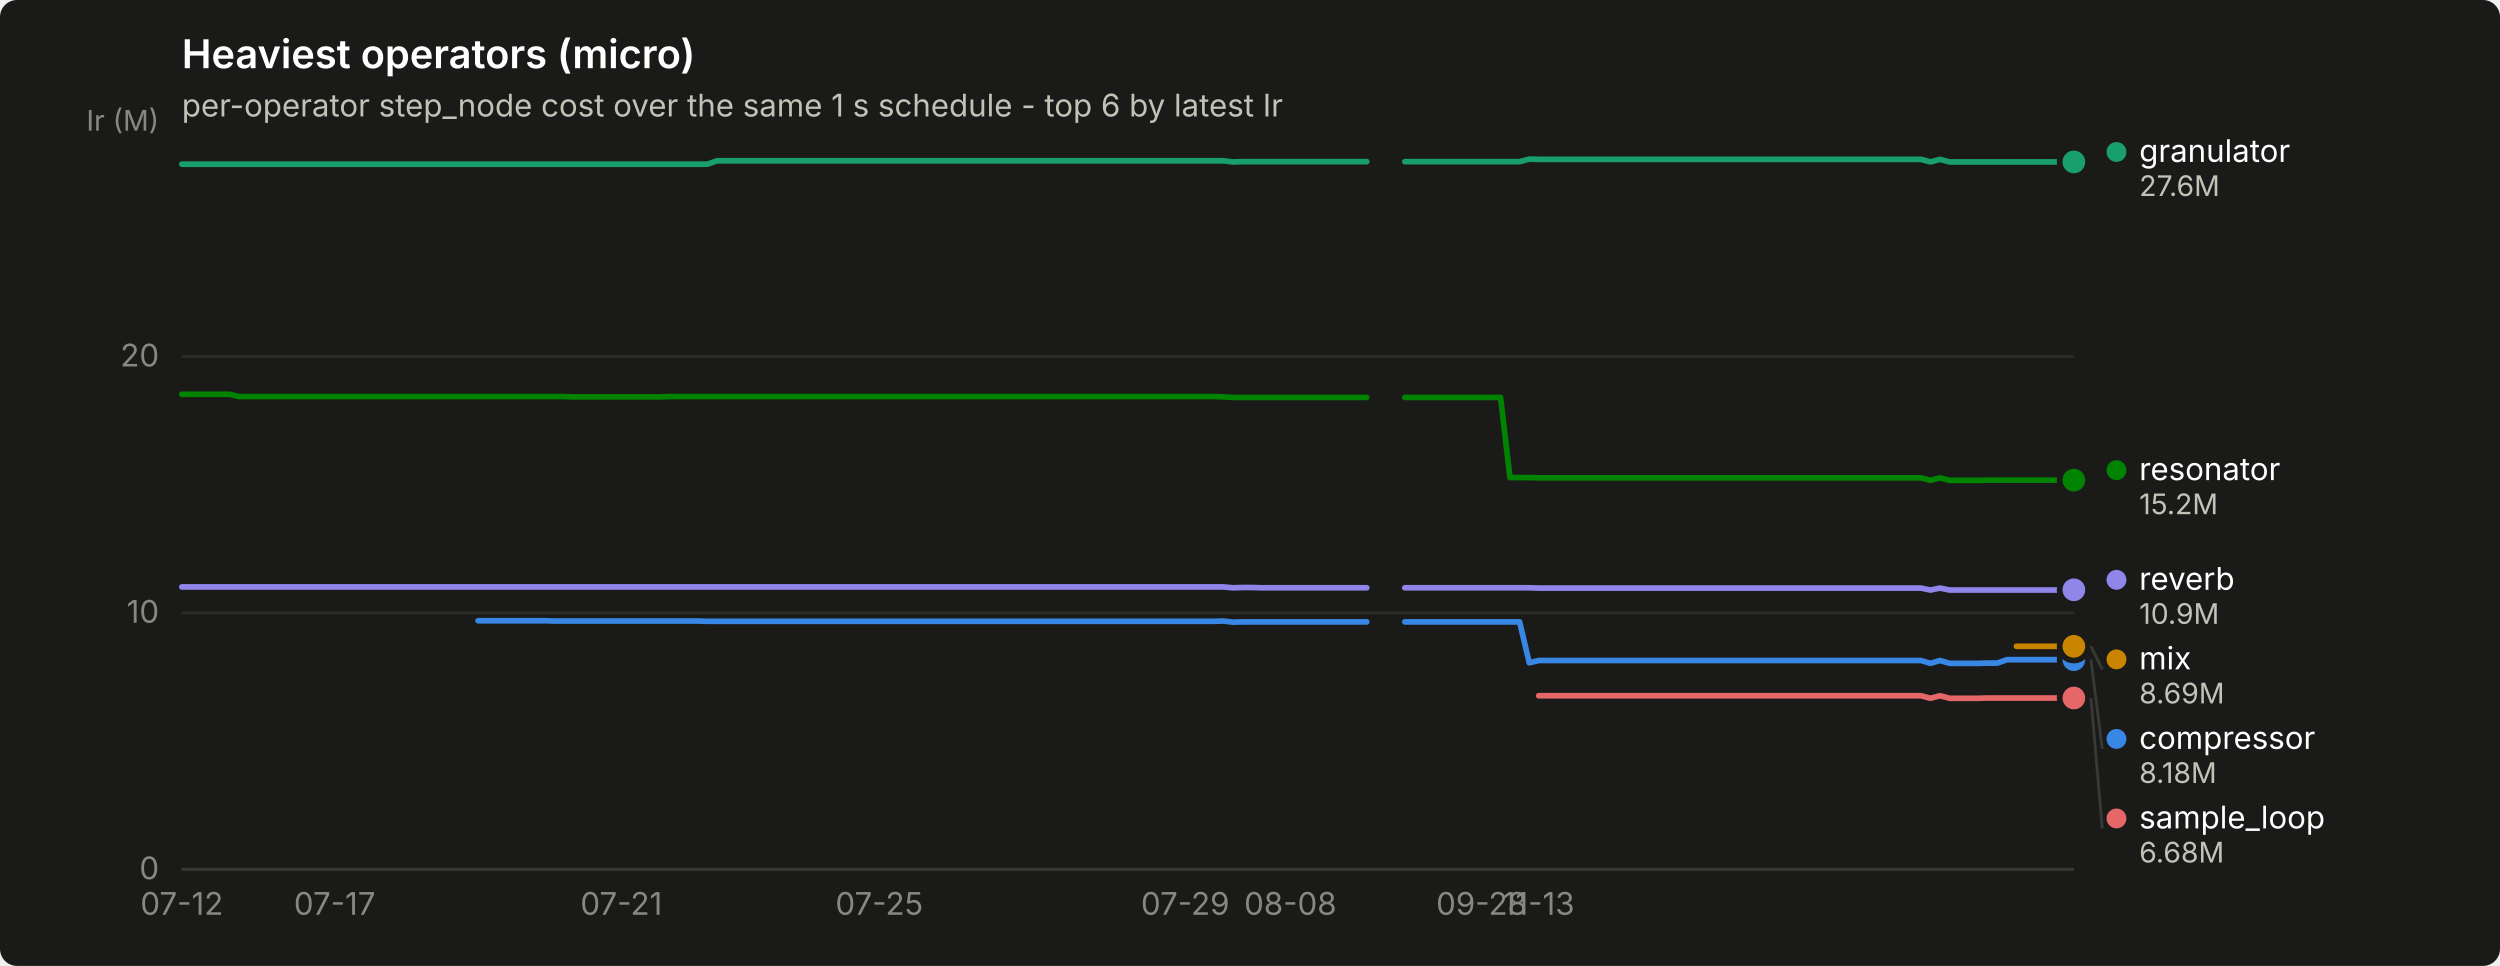
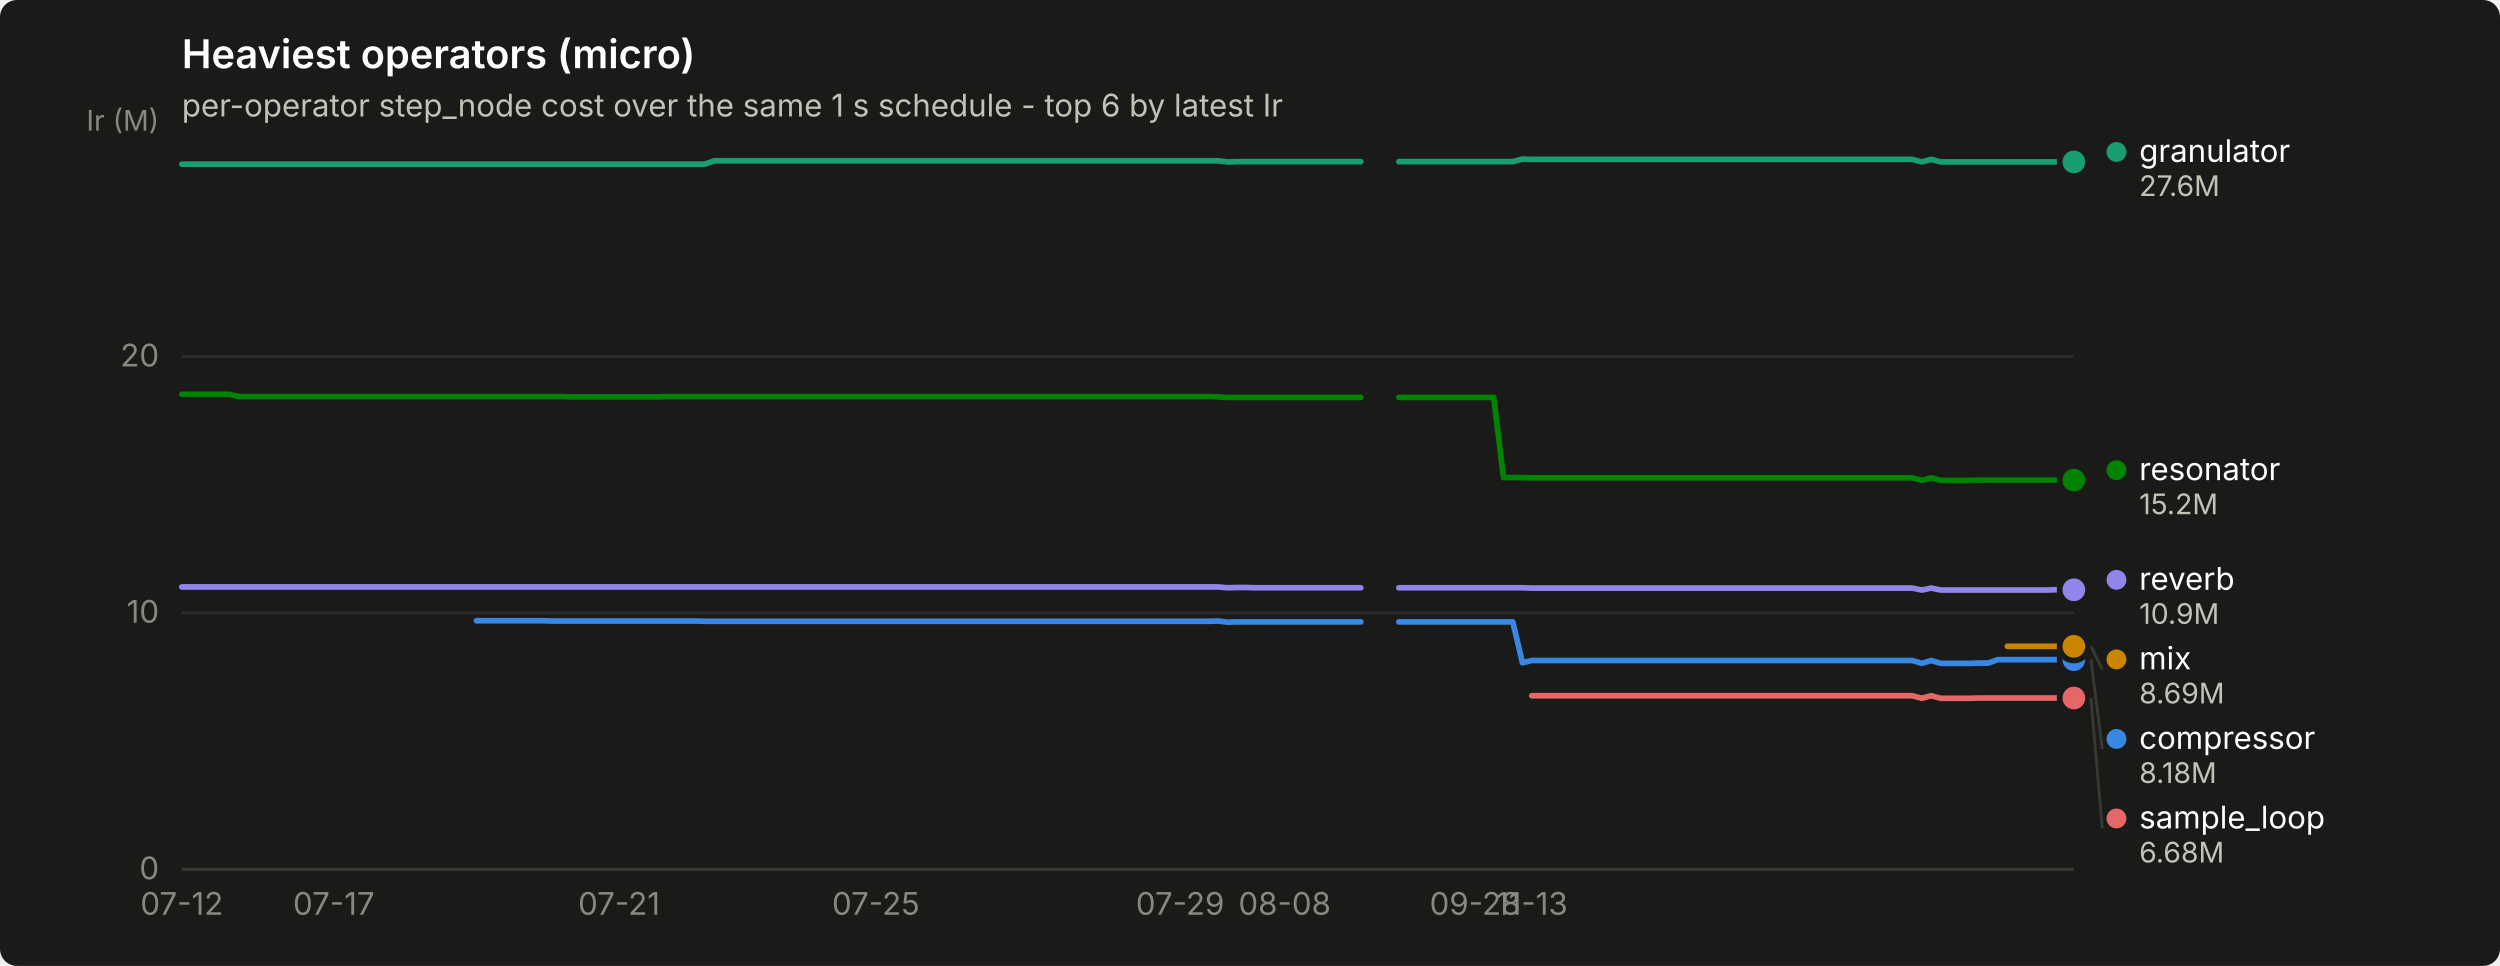
<svg xmlns="http://www.w3.org/2000/svg" width="880" height="340" viewBox="0 0 880 340" role="img" aria-label="Heaviest operators (micro)">
  <rect width="880" height="340" rx="6" fill="#1a1a19" />
  <text x="64" y="24" font-family="system-ui, -apple-system, &quot;Segoe UI&quot;, sans-serif" font-size="14" font-weight="600" fill="#ffffff">Heaviest operators (micro)</text>
  <text x="64" y="41" font-family="system-ui, -apple-system, &quot;Segoe UI&quot;, sans-serif" font-size="11" fill="#c3c2b7">per-operator step_node cost over the same 1 s schedule - top 6 by latest Ir</text>
  <line x1="64" y1="306.0" x2="730" y2="306.0" stroke="#2c2c2a" stroke-width="1" />
  <text x="56" y="309.5" text-anchor="end" font-family="system-ui, -apple-system, &quot;Segoe UI&quot;, sans-serif" font-size="11" style="font-variant-numeric: tabular-nums" fill="#898781">0</text>
  <line x1="64" y1="215.7" x2="730" y2="215.7" stroke="#2c2c2a" stroke-width="1" />
  <text x="56" y="219.2" text-anchor="end" font-family="system-ui, -apple-system, &quot;Segoe UI&quot;, sans-serif" font-size="11" style="font-variant-numeric: tabular-nums" fill="#898781">10</text>
  <line x1="64" y1="125.5" x2="730" y2="125.5" stroke="#2c2c2a" stroke-width="1" />
  <text x="56" y="129.0" text-anchor="end" font-family="system-ui, -apple-system, &quot;Segoe UI&quot;, sans-serif" font-size="11" style="font-variant-numeric: tabular-nums" fill="#898781">20</text>
  <text x="56" y="46" text-anchor="end" font-family="system-ui, -apple-system, &quot;Segoe UI&quot;, sans-serif" font-size="10" fill="#898781">Ir (M)</text>
  <line x1="64" y1="306" x2="730" y2="306" stroke="#383835" stroke-width="1" />
  <text x="64.0" y="322" text-anchor="middle" font-family="system-ui, -apple-system, &quot;Segoe UI&quot;, sans-serif" font-size="11" style="font-variant-numeric: tabular-nums" fill="#898781">07-12</text>
-   <text x="117.8" y="322" text-anchor="middle" font-family="system-ui, -apple-system, &quot;Segoe UI&quot;, sans-serif" font-size="11" style="font-variant-numeric: tabular-nums" fill="#898781">07-17</text>
-   <text x="218.7" y="322" text-anchor="middle" font-family="system-ui, -apple-system, &quot;Segoe UI&quot;, sans-serif" font-size="11" style="font-variant-numeric: tabular-nums" fill="#898781">07-21</text>
-   <text x="309.5" y="322" text-anchor="middle" font-family="system-ui, -apple-system, &quot;Segoe UI&quot;, sans-serif" font-size="11" style="font-variant-numeric: tabular-nums" fill="#898781">07-25</text>
-   <text x="417.2" y="322" text-anchor="middle" font-family="system-ui, -apple-system, &quot;Segoe UI&quot;, sans-serif" font-size="11" style="font-variant-numeric: tabular-nums" fill="#898781">07-29</text>
-   <text x="454.2" y="322" text-anchor="middle" font-family="system-ui, -apple-system, &quot;Segoe UI&quot;, sans-serif" font-size="11" style="font-variant-numeric: tabular-nums" fill="#898781">08-08</text>
-   <text x="521.5" y="322" text-anchor="middle" font-family="system-ui, -apple-system, &quot;Segoe UI&quot;, sans-serif" font-size="11" style="font-variant-numeric: tabular-nums" fill="#898781">09-28</text>
-   <text x="541.6" y="322" text-anchor="middle" font-family="system-ui, -apple-system, &quot;Segoe UI&quot;, sans-serif" font-size="11" style="font-variant-numeric: tabular-nums" fill="#898781">11-13</text>
-   <path d="M168.3,218.5 L171.6,218.5 L175.0,218.5 L178.4,218.5 L181.7,218.5 L185.1,218.5 L188.5,218.5 L191.8,218.5 L195.2,218.6 L198.5,218.6 L201.9,218.6 L205.3,218.6 L208.6,218.6 L212.0,218.6 L215.4,218.6 L218.7,218.6 L222.1,218.6 L225.5,218.6 L228.8,218.6 L232.2,218.6 L235.5,218.6 L238.9,218.6 L242.3,218.6 L245.6,218.6 L249.0,218.7 L252.4,218.7 L255.7,218.7 L259.1,218.7 L262.5,218.7 L265.8,218.7 L269.2,218.7 L272.5,218.7 L275.9,218.7 L279.3,218.7 L282.6,218.7 L286.0,218.7 L289.4,218.7 L292.7,218.7 L296.1,218.7 L299.5,218.7 L302.8,218.7 L306.2,218.7 L309.5,218.7 L312.9,218.7 L316.3,218.7 L319.6,218.7 L323.0,218.7 L326.4,218.7 L329.7,218.7 L333.1,218.7 L336.5,218.7 L339.8,218.7 L343.2,218.7 L346.5,218.7 L349.9,218.7 L353.3,218.7 L356.6,218.7 L360.0,218.7 L363.4,218.7 L366.7,218.7 L370.1,218.7 L373.5,218.7 L376.8,218.7 L380.2,218.7 L383.5,218.7 L386.9,218.7 L390.3,218.7 L393.6,218.7 L397.0,218.7 L400.4,218.7 L403.7,218.7 L407.1,218.7 L410.5,218.7 L413.8,218.7 L417.2,218.7 L420.5,218.7 L423.9,218.7 L427.3,218.7 L430.6,218.6 L434.0,219.0 L437.4,218.9 L440.7,218.9 L444.1,218.9 L447.5,218.9 L450.8,218.9 L454.2,218.9 L457.5,218.9 L460.9,218.9 L464.3,218.9 L467.6,218.9 L471.0,218.9 L474.4,218.9 L477.7,218.9 L481.1,218.9" fill="none" stroke="#3987e5" stroke-width="2" stroke-linejoin="round" stroke-linecap="round" />
-   <path d="M494.5,218.9 L497.9,218.9 L501.3,218.9 L504.6,218.9 L508.0,218.9 L511.4,218.9 L514.7,218.9 L518.1,218.9 L521.5,218.9 L524.8,218.9 L528.2,218.9 L531.5,218.9 L534.9,218.9 L538.3,233.3 L541.6,232.5 L545.0,232.5 L548.4,232.5 L551.7,232.5 L555.1,232.5 L558.5,232.5 L561.8,232.5 L565.2,232.5 L568.5,232.5 L571.9,232.5 L575.3,232.5 L578.6,232.5 L582.0,232.5 L585.4,232.5 L588.7,232.5 L592.1,232.5 L595.5,232.5 L598.8,232.5 L602.2,232.5 L605.5,232.5 L608.9,232.5 L612.3,232.5 L615.6,232.5 L619.0,232.5 L622.4,232.5 L625.7,232.5 L629.1,232.5 L632.5,232.5 L635.8,232.5 L639.2,232.5 L642.5,232.5 L645.9,232.5 L649.3,232.5 L652.6,232.5 L656.0,232.5 L659.4,232.5 L662.7,232.5 L666.1,232.5 L669.5,232.5 L672.8,232.5 L676.2,232.5 L679.5,233.5 L682.9,232.5 L686.3,233.5 L689.6,233.5 L693.0,233.5 L696.4,233.5 L699.7,233.4 L703.1,233.4 L706.5,232.2 L709.8,232.2 L713.2,232.2 L716.5,232.2 L719.9,232.2 L723.3,232.2 L726.6,232.2 L730.0,232.2" fill="none" stroke="#3987e5" stroke-width="2" stroke-linejoin="round" stroke-linecap="round" />
+   <text x="117.5" y="322" text-anchor="middle" font-family="system-ui, -apple-system, &quot;Segoe UI&quot;, sans-serif" font-size="11" style="font-variant-numeric: tabular-nums" fill="#898781">07-17</text>
+   <text x="217.9" y="322" text-anchor="middle" font-family="system-ui, -apple-system, &quot;Segoe UI&quot;, sans-serif" font-size="11" style="font-variant-numeric: tabular-nums" fill="#898781">07-21</text>
+   <text x="308.3" y="322" text-anchor="middle" font-family="system-ui, -apple-system, &quot;Segoe UI&quot;, sans-serif" font-size="11" style="font-variant-numeric: tabular-nums" fill="#898781">07-25</text>
+   <text x="415.4" y="322" text-anchor="middle" font-family="system-ui, -apple-system, &quot;Segoe UI&quot;, sans-serif" font-size="11" style="font-variant-numeric: tabular-nums" fill="#898781">07-29</text>
+   <text x="452.2" y="322" text-anchor="middle" font-family="system-ui, -apple-system, &quot;Segoe UI&quot;, sans-serif" font-size="11" style="font-variant-numeric: tabular-nums" fill="#898781">08-08</text>
+   <text x="519.2" y="322" text-anchor="middle" font-family="system-ui, -apple-system, &quot;Segoe UI&quot;, sans-serif" font-size="11" style="font-variant-numeric: tabular-nums" fill="#898781">09-28</text>
+   <text x="539.2" y="322" text-anchor="middle" font-family="system-ui, -apple-system, &quot;Segoe UI&quot;, sans-serif" font-size="11" style="font-variant-numeric: tabular-nums" fill="#898781">11-13</text>
+   <path d="M167.7,218.5 L171.1,218.5 L174.4,218.5 L177.8,218.5 L181.1,218.5 L184.5,218.5 L187.8,218.5 L191.2,218.5 L194.5,218.6 L197.9,218.6 L201.2,218.6 L204.6,218.6 L207.9,218.6 L211.3,218.6 L214.6,218.6 L217.9,218.6 L221.3,218.6 L224.6,218.6 L228.0,218.6 L231.3,218.6 L234.7,218.6 L238.0,218.6 L241.4,218.6 L244.7,218.6 L248.1,218.7 L251.4,218.7 L254.8,218.7 L258.1,218.7 L261.5,218.7 L264.8,218.7 L268.2,218.7 L271.5,218.7 L274.8,218.7 L278.2,218.7 L281.5,218.7 L284.9,218.7 L288.2,218.7 L291.6,218.7 L294.9,218.7 L298.3,218.7 L301.6,218.7 L305.0,218.7 L308.3,218.7 L311.7,218.7 L315.0,218.7 L318.4,218.7 L321.7,218.7 L325.0,218.7 L328.4,218.7 L331.7,218.7 L335.1,218.7 L338.4,218.7 L341.8,218.7 L345.1,218.7 L348.5,218.7 L351.8,218.7 L355.2,218.7 L358.5,218.7 L361.9,218.7 L365.2,218.7 L368.6,218.7 L371.9,218.7 L375.2,218.7 L378.6,218.7 L381.9,218.7 L385.3,218.7 L388.6,218.7 L392.0,218.7 L395.3,218.7 L398.7,218.7 L402.0,218.7 L405.4,218.7 L408.7,218.7 L412.1,218.7 L415.4,218.7 L418.8,218.7 L422.1,218.7 L425.4,218.7 L428.8,218.6 L432.1,219.0 L435.5,218.9 L438.8,218.9 L442.2,218.9 L445.5,218.9 L448.9,218.9 L452.2,218.9 L455.6,218.9 L458.9,218.9 L462.3,218.9 L465.6,218.9 L469.0,218.9 L472.3,218.9 L475.6,218.9 L479.0,218.9" fill="none" stroke="#3987e5" stroke-width="2" stroke-linejoin="round" stroke-linecap="round" />
+   <path d="M492.4,218.9 L495.7,218.9 L499.1,218.9 L502.4,218.9 L505.8,218.9 L509.1,218.9 L512.5,218.9 L515.8,218.9 L519.2,218.9 L522.5,218.9 L525.8,218.9 L529.2,218.9 L532.5,218.9 L535.9,233.3 L539.2,232.5 L542.6,232.5 L545.9,232.5 L549.3,232.5 L552.6,232.5 L556.0,232.5 L559.3,232.5 L562.7,232.5 L566.0,232.5 L569.4,232.5 L572.7,232.5 L576.1,232.5 L579.4,232.5 L582.7,232.5 L586.1,232.5 L589.4,232.5 L592.8,232.5 L596.1,232.5 L599.5,232.5 L602.8,232.5 L606.2,232.5 L609.5,232.5 L612.9,232.5 L616.2,232.5 L619.6,232.5 L622.9,232.5 L626.3,232.5 L629.6,232.5 L632.9,232.5 L636.3,232.5 L639.6,232.5 L643.0,232.5 L646.3,232.5 L649.7,232.5 L653.0,232.5 L656.4,232.5 L659.7,232.5 L663.1,232.5 L666.4,232.5 L669.8,232.5 L673.1,232.5 L676.5,233.5 L679.8,232.5 L683.1,233.5 L686.5,233.5 L689.8,233.5 L693.2,233.5 L696.5,233.4 L699.9,233.4 L703.2,232.2 L706.6,232.2 L709.9,232.2 L713.3,232.2 L716.6,232.2 L720.0,232.2 L723.3,232.2 L726.7,232.2 L730.0,232.2" fill="none" stroke="#3987e5" stroke-width="2" stroke-linejoin="round" stroke-linecap="round" />
  <circle cx="730.0" cy="232.2" r="6" fill="#1a1a19" />
  <circle cx="730.0" cy="232.2" r="4" fill="#3987e5" />
-   <path d="M64.0,57.8 L67.4,57.8 L70.7,57.8 L74.1,57.8 L77.5,57.8 L80.8,57.8 L84.2,57.8 L87.5,57.8 L90.9,57.8 L94.3,57.8 L97.6,57.8 L101.0,57.8 L104.4,57.8 L107.7,57.8 L111.1,57.8 L114.5,57.8 L117.8,57.8 L121.2,57.8 L124.5,57.8 L127.9,57.8 L131.3,57.8 L134.6,57.8 L138.0,57.8 L141.4,57.8 L144.7,57.8 L148.1,57.8 L151.5,57.8 L154.8,57.8 L158.2,57.8 L161.5,57.8 L164.9,57.8 L168.3,57.8 L171.6,57.8 L175.0,57.8 L178.4,57.8 L181.7,57.8 L185.1,57.8 L188.5,57.8 L191.8,57.8 L195.2,57.8 L198.5,57.8 L201.9,57.8 L205.3,57.8 L208.6,57.8 L212.0,57.8 L215.4,57.8 L218.7,57.8 L222.1,57.8 L225.5,57.8 L228.8,57.8 L232.2,57.8 L235.5,57.8 L238.9,57.8 L242.3,57.8 L245.6,57.8 L249.0,57.8 L252.4,56.6 L255.7,56.6 L259.1,56.6 L262.5,56.6 L265.8,56.6 L269.2,56.6 L272.5,56.6 L275.9,56.6 L279.3,56.6 L282.6,56.6 L286.0,56.6 L289.4,56.6 L292.7,56.6 L296.1,56.6 L299.5,56.6 L302.8,56.6 L306.2,56.6 L309.5,56.6 L312.9,56.6 L316.3,56.6 L319.6,56.6 L323.0,56.6 L326.4,56.6 L329.7,56.6 L333.1,56.6 L336.5,56.6 L339.8,56.6 L343.2,56.6 L346.5,56.6 L349.9,56.6 L353.3,56.6 L356.6,56.6 L360.0,56.6 L363.4,56.6 L366.7,56.6 L370.1,56.6 L373.5,56.6 L376.8,56.6 L380.2,56.6 L383.5,56.6 L386.9,56.6 L390.3,56.6 L393.6,56.6 L397.0,56.6 L400.4,56.6 L403.7,56.6 L407.1,56.6 L410.5,56.6 L413.8,56.6 L417.2,56.6 L420.5,56.6 L423.9,56.6 L427.3,56.6 L430.6,56.6 L434.0,57.0 L437.4,56.9 L440.7,56.9 L444.1,56.9 L447.5,56.9 L450.8,56.9 L454.2,56.9 L457.5,56.9 L460.9,56.9 L464.3,56.9 L467.6,56.9 L471.0,56.9 L474.4,56.9 L477.7,56.9 L481.1,56.9" fill="none" stroke="#199e70" stroke-width="2" stroke-linejoin="round" stroke-linecap="round" />
-   <path d="M494.5,56.9 L497.9,56.9 L501.3,56.9 L504.6,56.9 L508.0,56.9 L511.4,56.9 L514.7,56.9 L518.1,56.9 L521.5,56.9 L524.8,56.9 L528.2,56.9 L531.5,56.9 L534.9,56.9 L538.3,56.0 L541.6,56.1 L545.0,56.1 L548.4,56.1 L551.7,56.1 L555.1,56.1 L558.5,56.1 L561.8,56.1 L565.2,56.1 L568.5,56.1 L571.9,56.1 L575.3,56.1 L578.6,56.1 L582.0,56.1 L585.4,56.1 L588.7,56.1 L592.1,56.1 L595.5,56.1 L598.8,56.1 L602.2,56.1 L605.5,56.1 L608.9,56.1 L612.3,56.1 L615.6,56.1 L619.0,56.1 L622.4,56.1 L625.7,56.1 L629.1,56.1 L632.5,56.1 L635.8,56.1 L639.2,56.1 L642.5,56.1 L645.9,56.1 L649.3,56.1 L652.6,56.1 L656.0,56.1 L659.4,56.1 L662.7,56.1 L666.1,56.1 L669.5,56.1 L672.8,56.1 L676.2,56.1 L679.5,57.0 L682.9,56.1 L686.3,57.0 L689.6,57.0 L693.0,57.0 L696.4,57.0 L699.7,57.0 L703.1,57.0 L706.5,57.0 L709.8,57.0 L713.2,57.0 L716.5,57.0 L719.9,57.0 L723.3,57.0 L726.6,57.0 L730.0,57.0" fill="none" stroke="#199e70" stroke-width="2" stroke-linejoin="round" stroke-linecap="round" />
+   <path d="M64.0,57.8 L67.3,57.8 L70.7,57.8 L74.0,57.8 L77.4,57.8 L80.7,57.8 L84.1,57.8 L87.4,57.8 L90.8,57.8 L94.1,57.8 L97.5,57.8 L100.8,57.8 L104.2,57.8 L107.5,57.8 L110.9,57.8 L114.2,57.8 L117.5,57.8 L120.9,57.8 L124.2,57.8 L127.6,57.8 L130.9,57.8 L134.3,57.8 L137.6,57.8 L141.0,57.8 L144.3,57.8 L147.7,57.8 L151.0,57.8 L154.4,57.8 L157.7,57.8 L161.1,57.8 L164.4,57.8 L167.7,57.8 L171.1,57.8 L174.4,57.8 L177.8,57.8 L181.1,57.8 L184.5,57.8 L187.8,57.8 L191.2,57.8 L194.5,57.8 L197.9,57.8 L201.2,57.8 L204.6,57.8 L207.9,57.8 L211.3,57.8 L214.6,57.8 L217.9,57.8 L221.3,57.8 L224.6,57.8 L228.0,57.8 L231.3,57.8 L234.7,57.8 L238.0,57.8 L241.4,57.8 L244.7,57.8 L248.1,57.8 L251.4,56.6 L254.8,56.6 L258.1,56.6 L261.5,56.6 L264.8,56.6 L268.2,56.6 L271.5,56.6 L274.8,56.6 L278.2,56.6 L281.5,56.6 L284.9,56.6 L288.2,56.6 L291.6,56.6 L294.9,56.6 L298.3,56.6 L301.6,56.6 L305.0,56.6 L308.3,56.6 L311.7,56.6 L315.0,56.6 L318.4,56.6 L321.7,56.6 L325.0,56.6 L328.4,56.6 L331.7,56.6 L335.1,56.6 L338.4,56.6 L341.8,56.6 L345.1,56.6 L348.5,56.6 L351.8,56.6 L355.2,56.6 L358.5,56.6 L361.9,56.6 L365.2,56.6 L368.6,56.6 L371.9,56.6 L375.2,56.6 L378.6,56.6 L381.9,56.6 L385.3,56.6 L388.6,56.6 L392.0,56.6 L395.3,56.6 L398.7,56.6 L402.0,56.6 L405.4,56.6 L408.7,56.6 L412.1,56.6 L415.4,56.6 L418.8,56.6 L422.1,56.6 L425.4,56.6 L428.8,56.6 L432.1,57.0 L435.5,56.9 L438.8,56.9 L442.2,56.9 L445.5,56.9 L448.9,56.9 L452.2,56.9 L455.6,56.9 L458.9,56.9 L462.3,56.9 L465.6,56.9 L469.0,56.9 L472.3,56.9 L475.6,56.9 L479.0,56.9" fill="none" stroke="#199e70" stroke-width="2" stroke-linejoin="round" stroke-linecap="round" />
+   <path d="M492.4,56.9 L495.7,56.9 L499.1,56.9 L502.4,56.9 L505.8,56.9 L509.1,56.9 L512.5,56.9 L515.8,56.9 L519.2,56.9 L522.5,56.9 L525.8,56.9 L529.2,56.9 L532.5,56.9 L535.9,56.0 L539.2,56.1 L542.6,56.1 L545.9,56.1 L549.3,56.1 L552.6,56.1 L556.0,56.1 L559.3,56.1 L562.7,56.1 L566.0,56.1 L569.4,56.1 L572.7,56.1 L576.1,56.1 L579.4,56.1 L582.7,56.1 L586.1,56.1 L589.4,56.1 L592.8,56.1 L596.1,56.1 L599.5,56.1 L602.8,56.1 L606.2,56.1 L609.5,56.1 L612.9,56.1 L616.2,56.1 L619.6,56.1 L622.9,56.1 L626.3,56.1 L629.6,56.1 L632.9,56.1 L636.3,56.1 L639.6,56.1 L643.0,56.1 L646.3,56.1 L649.7,56.1 L653.0,56.1 L656.4,56.1 L659.7,56.1 L663.1,56.1 L666.4,56.1 L669.8,56.1 L673.1,56.1 L676.5,57.0 L679.8,56.1 L683.1,57.0 L686.5,57.0 L689.8,57.0 L693.2,57.0 L696.5,57.0 L699.9,57.0 L703.2,57.0 L706.6,57.0 L709.9,57.0 L713.3,57.0 L716.6,57.0 L720.0,57.0 L723.3,57.0 L726.7,57.0 L730.0,57.0" fill="none" stroke="#199e70" stroke-width="2" stroke-linejoin="round" stroke-linecap="round" />
  <circle cx="730.0" cy="57.0" r="6" fill="#1a1a19" />
  <circle cx="730.0" cy="57.0" r="4" fill="#199e70" />
-   <path d="M709.8,227.5 L713.2,227.5 L716.5,227.5 L719.9,227.5 L723.3,227.5 L726.6,227.5 L730.0,227.5" fill="none" stroke="#c98500" stroke-width="2" stroke-linejoin="round" stroke-linecap="round" />
+   <path d="M706.6,227.5 L709.9,227.5 L713.3,227.5 L716.6,227.5 L720.0,227.5 L723.3,227.5 L726.7,227.5 L730.0,227.5" fill="none" stroke="#c98500" stroke-width="2" stroke-linejoin="round" stroke-linecap="round" />
  <circle cx="730.0" cy="227.5" r="6" fill="#1a1a19" />
  <circle cx="730.0" cy="227.5" r="4" fill="#c98500" />
-   <path d="M64.0,138.8 L67.4,138.8 L70.7,138.8 L74.1,138.8 L77.5,138.8 L80.8,138.8 L84.2,139.6 L87.5,139.6 L90.9,139.6 L94.3,139.6 L97.6,139.6 L101.0,139.6 L104.4,139.6 L107.7,139.6 L111.1,139.6 L114.5,139.6 L117.8,139.6 L121.2,139.6 L124.5,139.6 L127.9,139.6 L131.3,139.6 L134.6,139.6 L138.0,139.6 L141.4,139.6 L144.7,139.6 L148.1,139.6 L151.5,139.6 L154.8,139.6 L158.2,139.6 L161.5,139.6 L164.9,139.6 L168.3,139.6 L171.6,139.6 L175.0,139.6 L178.4,139.6 L181.7,139.6 L185.1,139.6 L188.5,139.6 L191.8,139.6 L195.2,139.6 L198.5,139.6 L201.9,139.7 L205.3,139.7 L208.6,139.7 L212.0,139.7 L215.4,139.7 L218.7,139.7 L222.1,139.7 L225.5,139.7 L228.8,139.7 L232.2,139.7 L235.5,139.6 L238.9,139.6 L242.3,139.6 L245.6,139.6 L249.0,139.6 L252.4,139.6 L255.7,139.6 L259.1,139.6 L262.5,139.6 L265.8,139.6 L269.2,139.6 L272.5,139.6 L275.9,139.6 L279.3,139.6 L282.6,139.6 L286.0,139.6 L289.4,139.6 L292.7,139.6 L296.1,139.6 L299.5,139.6 L302.8,139.6 L306.2,139.6 L309.5,139.6 L312.9,139.6 L316.3,139.6 L319.6,139.6 L323.0,139.6 L326.4,139.6 L329.7,139.6 L333.1,139.6 L336.5,139.6 L339.8,139.6 L343.2,139.6 L346.5,139.6 L349.9,139.6 L353.3,139.6 L356.6,139.6 L360.0,139.6 L363.4,139.6 L366.7,139.6 L370.1,139.6 L373.5,139.6 L376.8,139.6 L380.2,139.6 L383.5,139.6 L386.9,139.6 L390.3,139.6 L393.6,139.6 L397.0,139.6 L400.4,139.6 L403.7,139.6 L407.1,139.6 L410.5,139.6 L413.8,139.6 L417.2,139.6 L420.5,139.6 L423.9,139.6 L427.3,139.6 L430.6,139.7 L434.0,139.9 L437.4,139.9 L440.7,139.9 L444.1,139.9 L447.5,139.9 L450.8,139.9 L454.2,139.9 L457.5,139.9 L460.9,139.9 L464.3,139.9 L467.6,139.9 L471.0,139.9 L474.4,139.9 L477.7,139.9 L481.1,139.9" fill="none" stroke="#008300" stroke-width="2" stroke-linejoin="round" stroke-linecap="round" />
-   <path d="M494.5,139.9 L497.9,139.9 L501.3,139.9 L504.6,139.9 L508.0,139.9 L511.4,139.9 L514.7,139.9 L518.1,139.9 L521.5,139.9 L524.8,139.9 L528.2,139.9 L531.5,168.1 L534.9,168.1 L538.3,168.1 L541.6,168.2 L545.0,168.2 L548.4,168.2 L551.7,168.2 L555.1,168.2 L558.5,168.2 L561.8,168.2 L565.2,168.2 L568.5,168.2 L571.9,168.2 L575.3,168.2 L578.6,168.2 L582.0,168.2 L585.4,168.2 L588.7,168.2 L592.1,168.2 L595.5,168.2 L598.8,168.2 L602.2,168.2 L605.5,168.2 L608.9,168.2 L612.3,168.2 L615.6,168.2 L619.0,168.2 L622.4,168.2 L625.7,168.2 L629.1,168.2 L632.5,168.2 L635.8,168.2 L639.2,168.2 L642.5,168.2 L645.9,168.2 L649.3,168.2 L652.6,168.2 L656.0,168.2 L659.4,168.2 L662.7,168.2 L666.1,168.2 L669.5,168.2 L672.8,168.2 L676.2,168.2 L679.5,169.1 L682.9,168.2 L686.3,169.1 L689.6,169.1 L693.0,169.1 L696.4,169.1 L699.7,169.0 L703.1,169.0 L706.5,169.0 L709.8,169.0 L713.2,169.0 L716.5,169.0 L719.9,169.0 L723.3,169.0 L726.6,169.0 L730.0,169.0" fill="none" stroke="#008300" stroke-width="2" stroke-linejoin="round" stroke-linecap="round" />
+   <path d="M64.0,138.8 L67.3,138.8 L70.7,138.8 L74.0,138.8 L77.4,138.8 L80.7,138.8 L84.1,139.6 L87.4,139.6 L90.8,139.6 L94.1,139.6 L97.5,139.6 L100.8,139.6 L104.2,139.6 L107.5,139.6 L110.9,139.6 L114.2,139.6 L117.5,139.6 L120.9,139.6 L124.2,139.6 L127.6,139.6 L130.9,139.6 L134.3,139.6 L137.6,139.6 L141.0,139.6 L144.3,139.6 L147.7,139.6 L151.0,139.6 L154.4,139.6 L157.7,139.6 L161.1,139.6 L164.4,139.6 L167.7,139.6 L171.1,139.6 L174.4,139.6 L177.8,139.6 L181.1,139.6 L184.5,139.6 L187.8,139.6 L191.2,139.6 L194.5,139.6 L197.9,139.6 L201.2,139.7 L204.6,139.7 L207.9,139.7 L211.3,139.7 L214.6,139.7 L217.9,139.7 L221.3,139.7 L224.6,139.7 L228.0,139.7 L231.3,139.7 L234.7,139.6 L238.0,139.6 L241.4,139.6 L244.7,139.6 L248.1,139.6 L251.4,139.6 L254.8,139.6 L258.1,139.6 L261.5,139.6 L264.8,139.6 L268.2,139.6 L271.5,139.6 L274.8,139.6 L278.2,139.6 L281.5,139.6 L284.9,139.6 L288.2,139.6 L291.6,139.6 L294.9,139.6 L298.3,139.6 L301.6,139.6 L305.0,139.6 L308.3,139.6 L311.7,139.6 L315.0,139.6 L318.4,139.6 L321.7,139.6 L325.0,139.6 L328.4,139.6 L331.7,139.6 L335.1,139.6 L338.4,139.6 L341.8,139.6 L345.1,139.6 L348.5,139.6 L351.8,139.6 L355.2,139.6 L358.5,139.6 L361.9,139.6 L365.2,139.6 L368.6,139.6 L371.9,139.6 L375.2,139.6 L378.6,139.6 L381.9,139.6 L385.3,139.6 L388.6,139.6 L392.0,139.6 L395.3,139.6 L398.7,139.6 L402.0,139.6 L405.4,139.6 L408.7,139.6 L412.1,139.6 L415.4,139.6 L418.8,139.6 L422.1,139.6 L425.4,139.6 L428.8,139.7 L432.1,139.9 L435.5,139.9 L438.8,139.9 L442.2,139.9 L445.5,139.9 L448.9,139.9 L452.2,139.9 L455.6,139.9 L458.9,139.9 L462.3,139.9 L465.6,139.9 L469.0,139.9 L472.3,139.9 L475.6,139.9 L479.0,139.9" fill="none" stroke="#008300" stroke-width="2" stroke-linejoin="round" stroke-linecap="round" />
+   <path d="M492.4,139.9 L495.7,139.9 L499.1,139.9 L502.4,139.9 L505.8,139.9 L509.1,139.9 L512.5,139.9 L515.8,139.9 L519.2,139.9 L522.5,139.9 L525.8,139.9 L529.2,168.1 L532.5,168.1 L535.9,168.1 L539.2,168.2 L542.6,168.2 L545.9,168.2 L549.3,168.2 L552.6,168.2 L556.0,168.2 L559.3,168.2 L562.7,168.2 L566.0,168.2 L569.4,168.2 L572.7,168.2 L576.1,168.2 L579.4,168.2 L582.7,168.2 L586.1,168.2 L589.4,168.2 L592.8,168.2 L596.1,168.2 L599.5,168.2 L602.8,168.2 L606.2,168.2 L609.5,168.2 L612.9,168.2 L616.2,168.2 L619.6,168.2 L622.9,168.2 L626.3,168.2 L629.6,168.2 L632.9,168.2 L636.3,168.2 L639.6,168.2 L643.0,168.2 L646.3,168.2 L649.7,168.2 L653.0,168.2 L656.4,168.2 L659.7,168.2 L663.1,168.2 L666.4,168.2 L669.8,168.2 L673.1,168.2 L676.5,169.1 L679.8,168.2 L683.1,169.1 L686.5,169.1 L689.8,169.1 L693.2,169.1 L696.5,169.0 L699.9,169.0 L703.2,169.0 L706.6,169.0 L709.9,169.0 L713.3,169.0 L716.6,169.0 L720.0,169.0 L723.3,169.0 L726.7,169.0 L730.0,169.0" fill="none" stroke="#008300" stroke-width="2" stroke-linejoin="round" stroke-linecap="round" />
  <circle cx="730.0" cy="169.0" r="6" fill="#1a1a19" />
  <circle cx="730.0" cy="169.0" r="4" fill="#008300" />
-   <path d="M64.0,206.6 L67.4,206.6 L70.7,206.6 L74.1,206.6 L77.5,206.6 L80.8,206.6 L84.2,206.6 L87.5,206.6 L90.9,206.6 L94.3,206.6 L97.6,206.6 L101.0,206.6 L104.4,206.6 L107.7,206.6 L111.1,206.6 L114.5,206.6 L117.8,206.6 L121.2,206.6 L124.5,206.6 L127.9,206.6 L131.3,206.6 L134.6,206.6 L138.0,206.6 L141.4,206.6 L144.7,206.6 L148.1,206.6 L151.5,206.6 L154.8,206.6 L158.2,206.6 L161.5,206.6 L164.9,206.6 L168.3,206.6 L171.6,206.6 L175.0,206.6 L178.4,206.6 L181.7,206.6 L185.1,206.6 L188.5,206.6 L191.8,206.6 L195.2,206.6 L198.5,206.6 L201.9,206.6 L205.3,206.6 L208.6,206.6 L212.0,206.6 L215.4,206.6 L218.7,206.6 L222.1,206.6 L225.5,206.6 L228.8,206.6 L232.2,206.6 L235.5,206.6 L238.9,206.6 L242.3,206.6 L245.6,206.6 L249.0,206.6 L252.4,206.6 L255.7,206.6 L259.1,206.6 L262.5,206.6 L265.8,206.6 L269.2,206.6 L272.5,206.6 L275.9,206.6 L279.3,206.6 L282.6,206.6 L286.0,206.6 L289.4,206.6 L292.7,206.6 L296.1,206.6 L299.5,206.6 L302.8,206.6 L306.2,206.6 L309.5,206.6 L312.9,206.6 L316.3,206.6 L319.6,206.6 L323.0,206.6 L326.4,206.6 L329.7,206.6 L333.1,206.6 L336.5,206.6 L339.8,206.6 L343.2,206.6 L346.5,206.6 L349.9,206.6 L353.3,206.6 L356.6,206.6 L360.0,206.6 L363.4,206.6 L366.7,206.6 L370.1,206.6 L373.5,206.6 L376.8,206.6 L380.2,206.6 L383.5,206.6 L386.9,206.6 L390.3,206.6 L393.6,206.6 L397.0,206.6 L400.4,206.6 L403.7,206.6 L407.1,206.6 L410.5,206.6 L413.8,206.6 L417.2,206.6 L420.5,206.6 L423.9,206.6 L427.3,206.6 L430.6,206.6 L434.0,206.9 L437.4,206.8 L440.7,206.8 L444.1,206.9 L447.5,206.9 L450.8,206.9 L454.2,206.9 L457.5,206.9 L460.9,206.9 L464.3,206.9 L467.6,206.9 L471.0,206.9 L474.4,206.9 L477.7,206.9 L481.1,206.9" fill="none" stroke="#9085e9" stroke-width="2" stroke-linejoin="round" stroke-linecap="round" />
-   <path d="M494.5,206.9 L497.9,206.9 L501.3,206.9 L504.6,206.9 L508.0,206.9 L511.4,206.9 L514.7,206.9 L518.1,206.9 L521.5,206.9 L524.8,206.9 L528.2,206.9 L531.5,206.9 L534.9,206.9 L538.3,206.9 L541.6,207.0 L545.0,207.0 L548.4,207.0 L551.7,207.0 L555.1,207.0 L558.5,207.0 L561.8,207.0 L565.2,207.0 L568.5,207.0 L571.9,207.0 L575.3,207.0 L578.6,207.0 L582.0,207.0 L585.4,207.0 L588.7,207.0 L592.1,207.0 L595.5,207.0 L598.8,207.0 L602.2,207.0 L605.5,207.0 L608.9,207.0 L612.3,207.0 L615.6,207.0 L619.0,207.0 L622.4,207.0 L625.7,207.0 L629.1,207.0 L632.5,207.0 L635.8,207.0 L639.2,207.0 L642.5,207.0 L645.9,207.0 L649.3,207.0 L652.6,207.0 L656.0,207.0 L659.4,207.0 L662.7,207.0 L666.1,207.0 L669.5,207.0 L672.8,207.0 L676.2,207.0 L679.5,207.7 L682.9,207.0 L686.3,207.7 L689.6,207.7 L693.0,207.7 L696.4,207.7 L699.7,207.7 L703.1,207.7 L706.5,207.7 L709.8,207.7 L713.2,207.7 L716.5,207.7 L719.9,207.7 L723.3,207.7 L726.6,207.6 L730.0,207.6" fill="none" stroke="#9085e9" stroke-width="2" stroke-linejoin="round" stroke-linecap="round" />
+   <path d="M64.0,206.6 L67.3,206.6 L70.7,206.6 L74.0,206.6 L77.4,206.6 L80.7,206.6 L84.1,206.6 L87.4,206.6 L90.8,206.6 L94.1,206.6 L97.5,206.6 L100.8,206.6 L104.2,206.6 L107.5,206.6 L110.9,206.6 L114.2,206.6 L117.5,206.6 L120.9,206.6 L124.2,206.6 L127.6,206.6 L130.9,206.6 L134.3,206.6 L137.6,206.6 L141.0,206.6 L144.3,206.6 L147.7,206.6 L151.0,206.6 L154.4,206.6 L157.7,206.6 L161.1,206.6 L164.4,206.6 L167.7,206.6 L171.1,206.6 L174.4,206.6 L177.8,206.6 L181.1,206.6 L184.5,206.6 L187.8,206.6 L191.2,206.6 L194.5,206.6 L197.9,206.6 L201.2,206.6 L204.6,206.6 L207.9,206.6 L211.3,206.6 L214.6,206.6 L217.9,206.6 L221.3,206.6 L224.6,206.6 L228.0,206.6 L231.3,206.6 L234.7,206.6 L238.0,206.6 L241.4,206.6 L244.7,206.6 L248.1,206.6 L251.4,206.6 L254.8,206.6 L258.1,206.6 L261.5,206.6 L264.8,206.6 L268.2,206.6 L271.5,206.6 L274.8,206.6 L278.2,206.6 L281.5,206.6 L284.9,206.6 L288.2,206.6 L291.6,206.6 L294.9,206.6 L298.3,206.6 L301.6,206.6 L305.0,206.6 L308.3,206.6 L311.7,206.6 L315.0,206.6 L318.4,206.6 L321.7,206.6 L325.0,206.6 L328.4,206.6 L331.7,206.6 L335.1,206.6 L338.4,206.6 L341.8,206.6 L345.1,206.6 L348.5,206.6 L351.8,206.6 L355.2,206.6 L358.5,206.6 L361.9,206.6 L365.2,206.6 L368.6,206.6 L371.9,206.6 L375.2,206.6 L378.6,206.6 L381.9,206.6 L385.3,206.6 L388.6,206.6 L392.0,206.6 L395.3,206.6 L398.7,206.6 L402.0,206.6 L405.4,206.6 L408.7,206.6 L412.1,206.6 L415.4,206.6 L418.8,206.6 L422.1,206.6 L425.4,206.6 L428.8,206.6 L432.1,206.9 L435.5,206.8 L438.8,206.8 L442.2,206.9 L445.5,206.9 L448.9,206.9 L452.2,206.9 L455.6,206.9 L458.9,206.9 L462.3,206.9 L465.6,206.9 L469.0,206.9 L472.3,206.9 L475.6,206.9 L479.0,206.9" fill="none" stroke="#9085e9" stroke-width="2" stroke-linejoin="round" stroke-linecap="round" />
+   <path d="M492.4,206.9 L495.7,206.9 L499.1,206.9 L502.4,206.9 L505.8,206.9 L509.1,206.9 L512.5,206.9 L515.8,206.9 L519.2,206.9 L522.5,206.9 L525.8,206.9 L529.2,206.9 L532.5,206.9 L535.9,206.9 L539.2,207.0 L542.6,207.0 L545.9,207.0 L549.3,207.0 L552.6,207.0 L556.0,207.0 L559.3,207.0 L562.7,207.0 L566.0,207.0 L569.4,207.0 L572.7,207.0 L576.1,207.0 L579.4,207.0 L582.7,207.0 L586.1,207.0 L589.4,207.0 L592.8,207.0 L596.1,207.0 L599.5,207.0 L602.8,207.0 L606.2,207.0 L609.5,207.0 L612.9,207.0 L616.2,207.0 L619.6,207.0 L622.9,207.0 L626.3,207.0 L629.6,207.0 L632.9,207.0 L636.3,207.0 L639.6,207.0 L643.0,207.0 L646.3,207.0 L649.7,207.0 L653.0,207.0 L656.4,207.0 L659.7,207.0 L663.1,207.0 L666.4,207.0 L669.8,207.0 L673.1,207.0 L676.5,207.7 L679.8,207.0 L683.1,207.7 L686.5,207.7 L689.8,207.7 L693.2,207.7 L696.5,207.7 L699.9,207.7 L703.2,207.7 L706.6,207.7 L709.9,207.7 L713.3,207.7 L716.6,207.7 L720.0,207.7 L723.3,207.6 L726.7,207.6 L730.0,207.6" fill="none" stroke="#9085e9" stroke-width="2" stroke-linejoin="round" stroke-linecap="round" />
  <circle cx="730.0" cy="207.6" r="6" fill="#1a1a19" />
  <circle cx="730.0" cy="207.6" r="4" fill="#9085e9" />
-   <path d="M541.6,244.9 L545.0,244.9 L548.4,244.9 L551.7,244.9 L555.1,244.9 L558.5,244.9 L561.8,244.9 L565.2,244.9 L568.5,244.9 L571.9,244.9 L575.3,244.9 L578.6,244.9 L582.0,244.9 L585.4,244.9 L588.7,244.9 L592.1,244.9 L595.5,244.9 L598.8,244.9 L602.2,244.9 L605.5,244.9 L608.9,244.9 L612.3,244.9 L615.6,244.9 L619.0,244.9 L622.4,244.9 L625.7,244.9 L629.1,244.9 L632.5,244.9 L635.8,244.9 L639.2,244.9 L642.5,244.9 L645.9,244.9 L649.3,244.9 L652.6,244.9 L656.0,244.9 L659.4,244.9 L662.7,244.9 L666.1,244.9 L669.5,244.9 L672.8,244.9 L676.2,244.9 L679.5,245.8 L682.9,244.9 L686.3,245.8 L689.6,245.8 L693.0,245.8 L696.4,245.8 L699.7,245.7 L703.1,245.7 L706.5,245.7 L709.8,245.7 L713.2,245.7 L716.5,245.7 L719.9,245.7 L723.3,245.7 L726.6,245.7 L730.0,245.7" fill="none" stroke="#e66767" stroke-width="2" stroke-linejoin="round" stroke-linecap="round" />
+   <path d="M539.2,244.9 L542.6,244.9 L545.9,244.9 L549.3,244.9 L552.6,244.9 L556.0,244.9 L559.3,244.9 L562.7,244.9 L566.0,244.9 L569.4,244.9 L572.7,244.9 L576.1,244.9 L579.4,244.9 L582.7,244.9 L586.1,244.9 L589.4,244.9 L592.8,244.9 L596.1,244.9 L599.5,244.9 L602.8,244.9 L606.2,244.9 L609.5,244.9 L612.9,244.9 L616.2,244.9 L619.6,244.9 L622.9,244.9 L626.3,244.9 L629.6,244.9 L632.9,244.9 L636.3,244.9 L639.6,244.9 L643.0,244.9 L646.3,244.9 L649.7,244.9 L653.0,244.9 L656.4,244.9 L659.7,244.9 L663.1,244.9 L666.4,244.9 L669.8,244.9 L673.1,244.9 L676.5,245.8 L679.8,244.9 L683.1,245.8 L686.5,245.8 L689.8,245.8 L693.2,245.8 L696.5,245.7 L699.9,245.7 L703.2,245.7 L706.6,245.7 L709.9,245.7 L713.3,245.7 L716.6,245.7 L720.0,245.7 L723.3,245.7 L726.7,245.7 L730.0,245.7" fill="none" stroke="#e66767" stroke-width="2" stroke-linejoin="round" stroke-linecap="round" />
  <circle cx="730.0" cy="245.7" r="6" fill="#1a1a19" />
  <circle cx="730.0" cy="245.7" r="4" fill="#e66767" />
  <circle cx="745.0" cy="53.5" r="3.5" fill="#199e70" />
  <text x="753.0" y="57.0" font-family="system-ui, -apple-system, &quot;Segoe UI&quot;, sans-serif" font-size="11" fill="#ffffff">granulator</text>
  <text x="753.0" y="69.0" font-family="system-ui, -apple-system, &quot;Segoe UI&quot;, sans-serif" font-size="10" style="font-variant-numeric: tabular-nums" fill="#c3c2b7">27.6M</text>
  <circle cx="745.0" cy="165.5" r="3.5" fill="#008300" />
  <text x="753.0" y="169.0" font-family="system-ui, -apple-system, &quot;Segoe UI&quot;, sans-serif" font-size="11" fill="#ffffff">resonator</text>
  <text x="753.0" y="181.0" font-family="system-ui, -apple-system, &quot;Segoe UI&quot;, sans-serif" font-size="10" style="font-variant-numeric: tabular-nums" fill="#c3c2b7">15.2M</text>
  <circle cx="745.0" cy="204.1" r="3.5" fill="#9085e9" />
  <text x="753.0" y="207.6" font-family="system-ui, -apple-system, &quot;Segoe UI&quot;, sans-serif" font-size="11" fill="#ffffff">reverb</text>
  <text x="753.0" y="219.6" font-family="system-ui, -apple-system, &quot;Segoe UI&quot;, sans-serif" font-size="10" style="font-variant-numeric: tabular-nums" fill="#c3c2b7">10.9M</text>
  <line x1="736.0" y1="227.5" x2="740.0" y2="235.6" stroke="#383835" stroke-width="1" />
  <circle cx="745.0" cy="232.1" r="3.5" fill="#c98500" />
  <text x="753.0" y="235.6" font-family="system-ui, -apple-system, &quot;Segoe UI&quot;, sans-serif" font-size="11" fill="#ffffff">mix</text>
  <text x="753.0" y="247.6" font-family="system-ui, -apple-system, &quot;Segoe UI&quot;, sans-serif" font-size="10" style="font-variant-numeric: tabular-nums" fill="#c3c2b7">8.69M</text>
  <line x1="736.0" y1="232.2" x2="740.0" y2="263.6" stroke="#383835" stroke-width="1" />
  <circle cx="745.0" cy="260.1" r="3.5" fill="#3987e5" />
  <text x="753.0" y="263.6" font-family="system-ui, -apple-system, &quot;Segoe UI&quot;, sans-serif" font-size="11" fill="#ffffff">compressor</text>
  <text x="753.0" y="275.6" font-family="system-ui, -apple-system, &quot;Segoe UI&quot;, sans-serif" font-size="10" style="font-variant-numeric: tabular-nums" fill="#c3c2b7">8.18M</text>
  <line x1="736.0" y1="245.7" x2="740.0" y2="291.6" stroke="#383835" stroke-width="1" />
  <circle cx="745.0" cy="288.1" r="3.5" fill="#e66767" />
  <text x="753.0" y="291.6" font-family="system-ui, -apple-system, &quot;Segoe UI&quot;, sans-serif" font-size="11" fill="#ffffff">sample_loop</text>
  <text x="753.0" y="303.6" font-family="system-ui, -apple-system, &quot;Segoe UI&quot;, sans-serif" font-size="10" style="font-variant-numeric: tabular-nums" fill="#c3c2b7">6.68M</text>
</svg>
